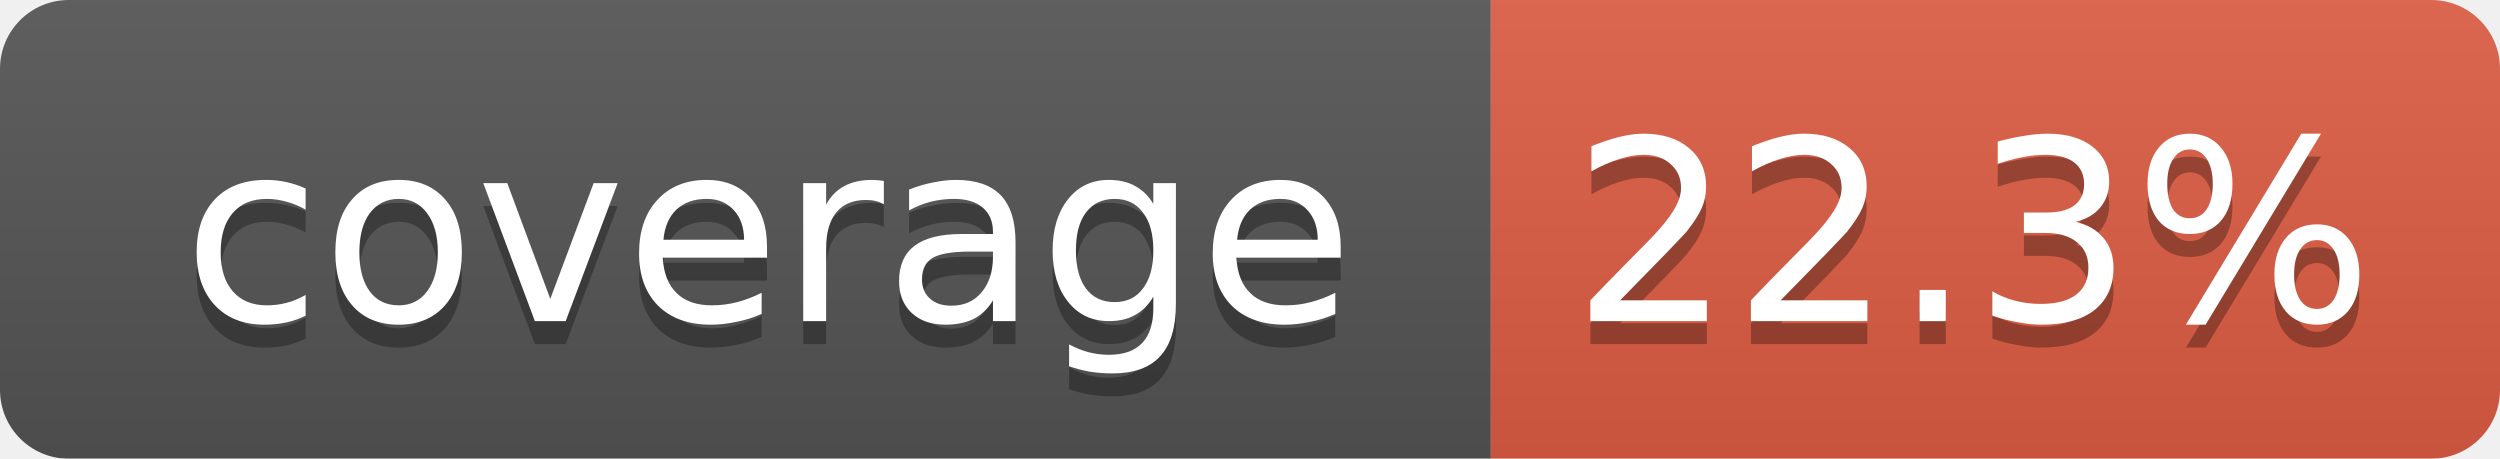
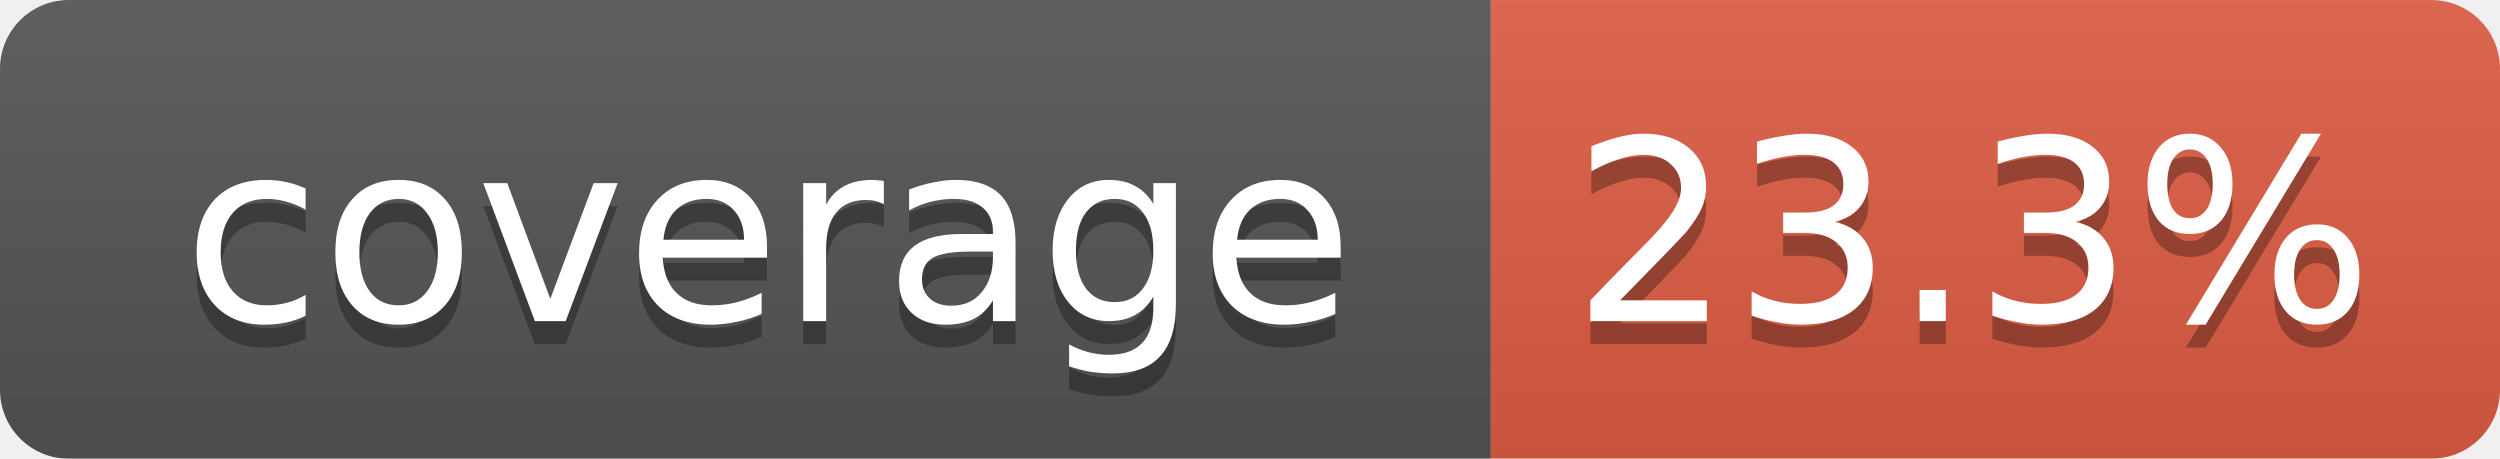
<svg xmlns="http://www.w3.org/2000/svg" width="109" height="20">
  <linearGradient id="smooth" x2="0" y2="100%">
    <stop offset="0" stop-color="#bbb" stop-opacity=".1" />
    <stop offset="1" stop-opacity=".1" />
  </linearGradient>
  <mask id="round">
    <rect width="109" height="20" rx="3" fill="#fff" />
  </mask>
  <g mask="url(#round)">
    <rect width="65" height="20" fill="#555" />
    <rect x="65" width="44" height="20" fill="#e05d44" />
    <rect width="109" height="20" fill="url(#smooth)" />
  </g>
  <g fill="#fff" text-anchor="middle" font-family="DejaVu Sans,Verdana,Geneva,sans-serif" font-size="11">
    <text x="33.5" y="15" fill="#010101" fill-opacity=".3">coverage</text>
    <text x="33.5" y="14">coverage</text>
-     <text x="86" y="15" fill="#010101" fill-opacity=".3">22.3%</text>
-     <text x="86" y="14">22.3%</text>
+     <text x="86" y="15" fill="#010101" fill-opacity=".3">23.3%</text>
+     <text x="86" y="14">23.3%</text>
  </g>
</svg>
